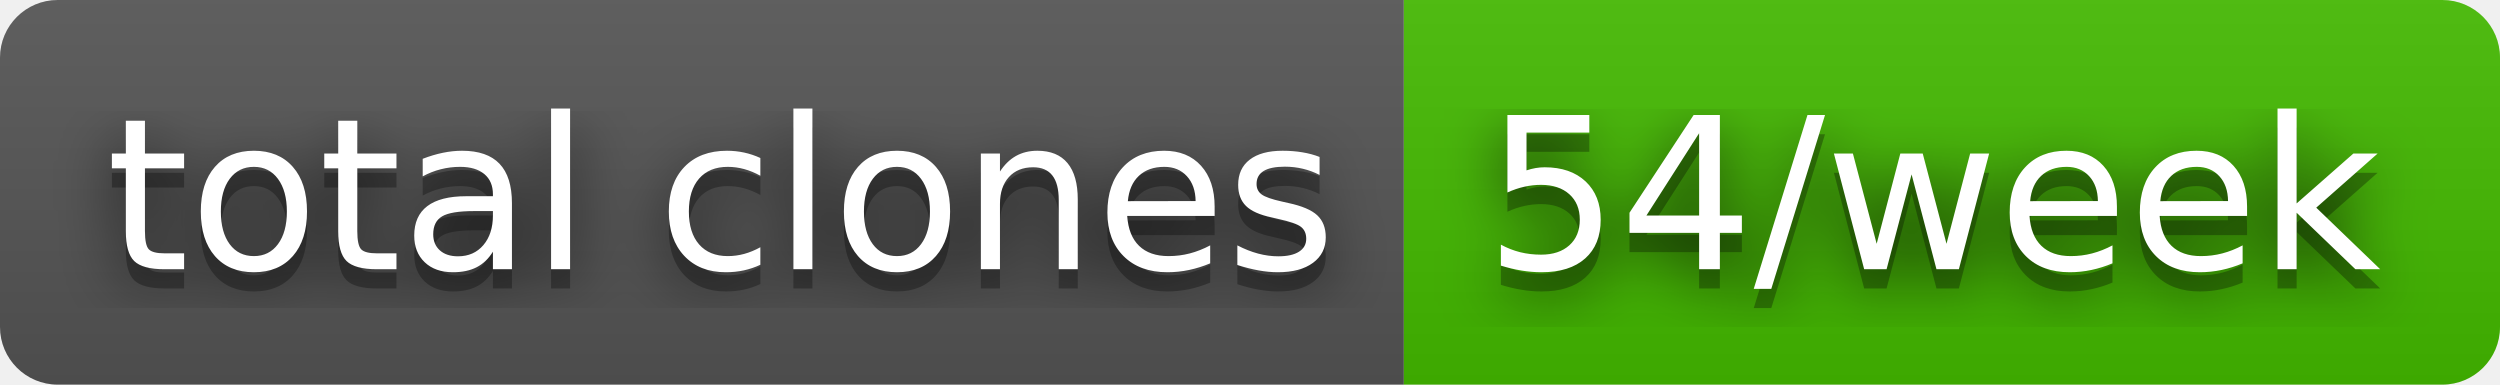
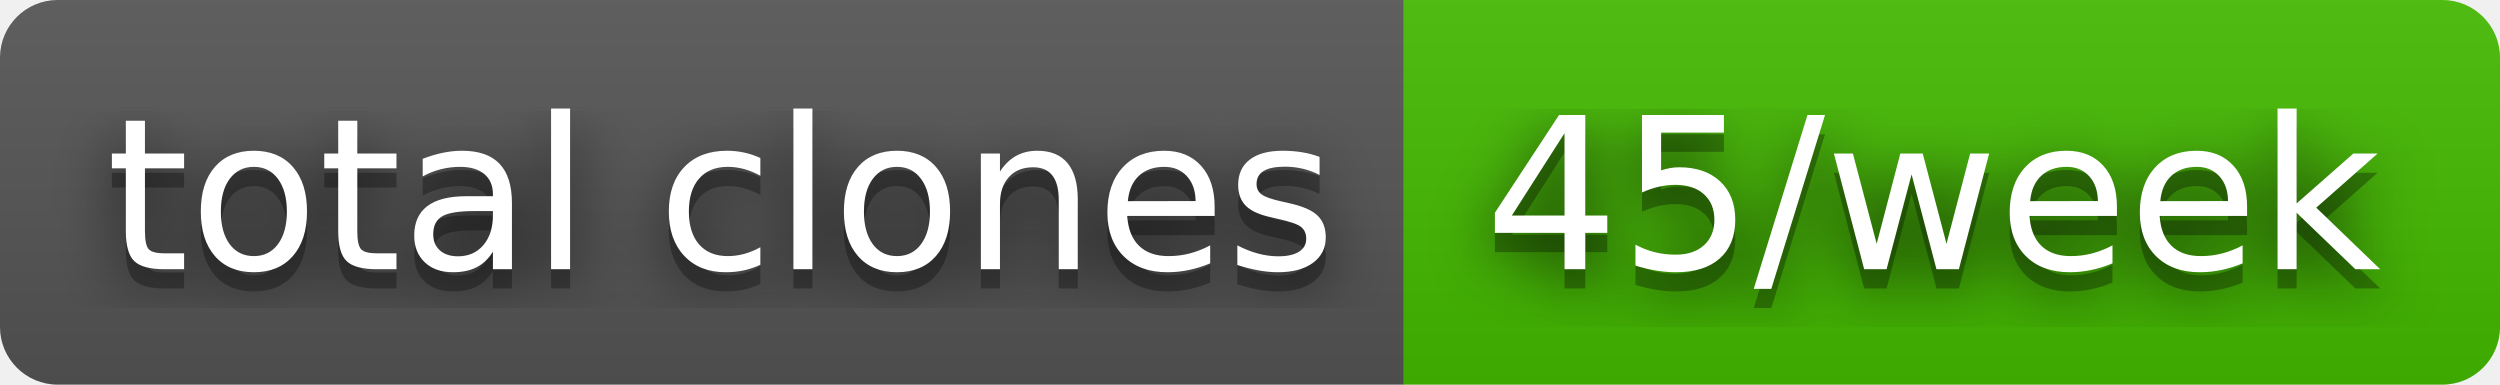
- <svg xmlns="http://www.w3.org/2000/svg" width="130" height="20" role="img" aria-label="total clones: 54/week">
+ <svg xmlns="http://www.w3.org/2000/svg" width="130" height="20" role="img" aria-label="total clones: 45/week">
  <filter id="blur">
    <feGaussianBlur stdDeviation="16" />
  </filter>
  <linearGradient id="s" x2="0" y2="100%">
    <stop offset="0" stop-color="#bbb" stop-opacity=".1" />
    <stop offset="1" stop-opacity=".1" />
  </linearGradient>
  <clipPath id="r">
    <rect width="130" height="20" rx="3" />
  </clipPath>
  <g clip-path="url(#r)">
    <rect width="73" height="20" fill="#555" />
    <rect x="73" width="57" height="20" fill="#4b0" />
    <rect width="130" height="20" fill="url(#s)" />
  </g>
  <g fill="#fff" text-anchor="middle" font-family="Verdana,Geneva,DejaVu Sans,sans-serif" text-rendering="geometricPrecision" font-size="110">
    <g transform="scale(.1)">
      <g aria-hidden="true" fill="#010101">
        <text x="375" y="150" fill-opacity=".8" filter="url(#blur)" textLength="630">total clones</text>
        <text x="375" y="150" fill-opacity=".3" textLength="630">total clones</text>
      </g>
      <text x="375" y="140" textLength="630">total clones</text>
    </g>
    <g transform="scale(.1)">
      <g aria-hidden="true" fill="#010101">
-         <text x="1005" y="150" fill-opacity=".8" filter="url(#blur)" textLength="470">54/week</text>
-         <text x="1005" y="150" fill-opacity=".3" textLength="470">54/week</text>
+         <text x="1005" y="150" fill-opacity=".8" filter="url(#blur)" textLength="470">45/week</text>
+         <text x="1005" y="150" fill-opacity=".3" textLength="470">45/week</text>
      </g>
-       <text x="1005" y="140" textLength="470">54/week</text>
+       <text x="1005" y="140" textLength="470">45/week</text>
    </g>
  </g>
</svg>
